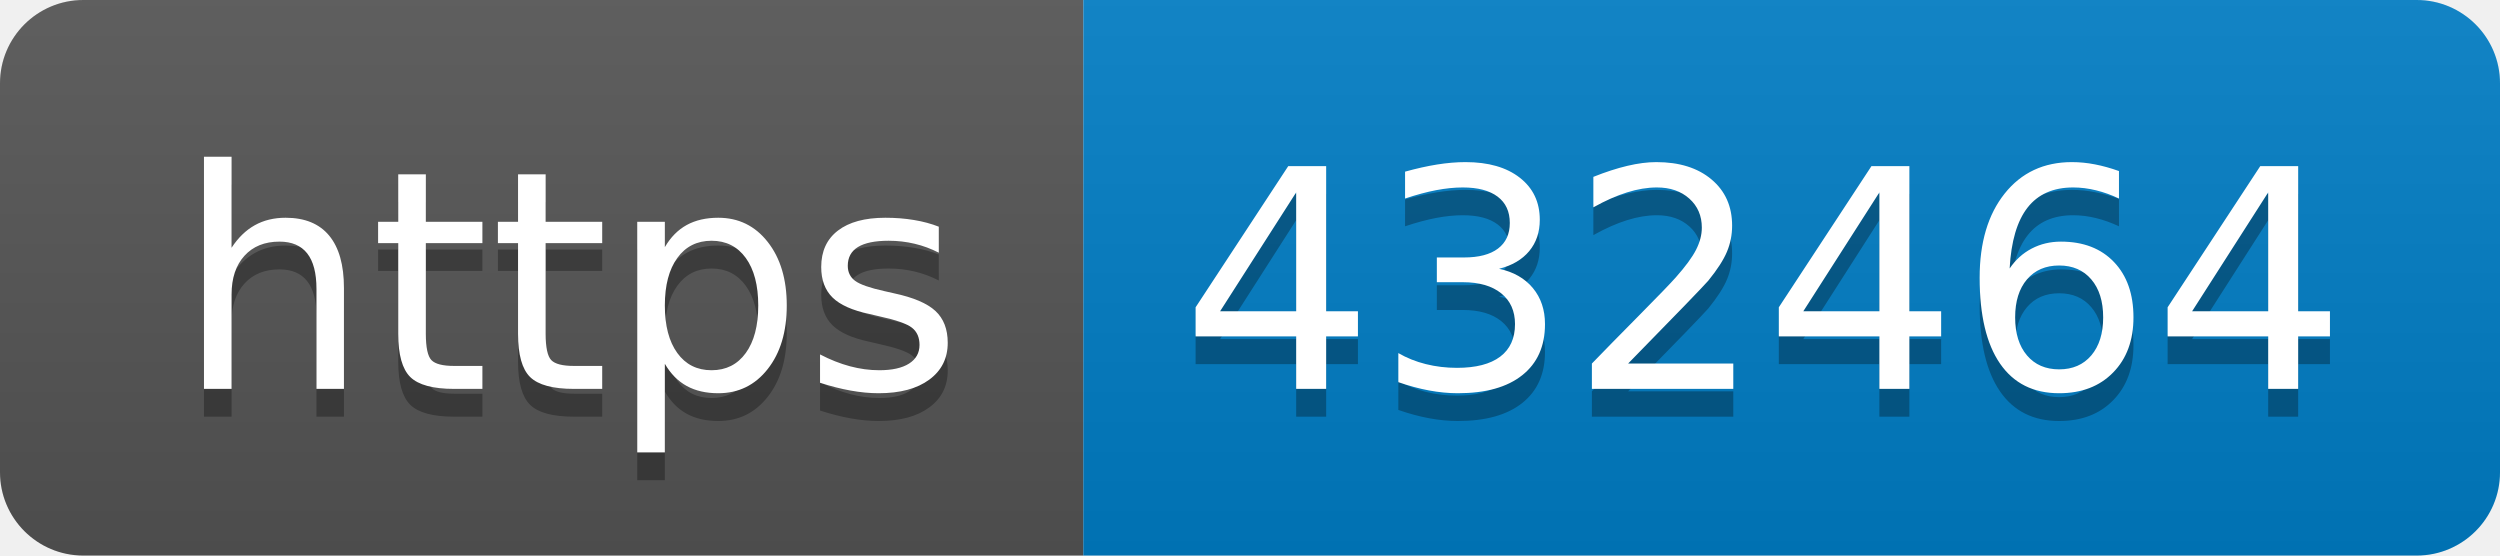
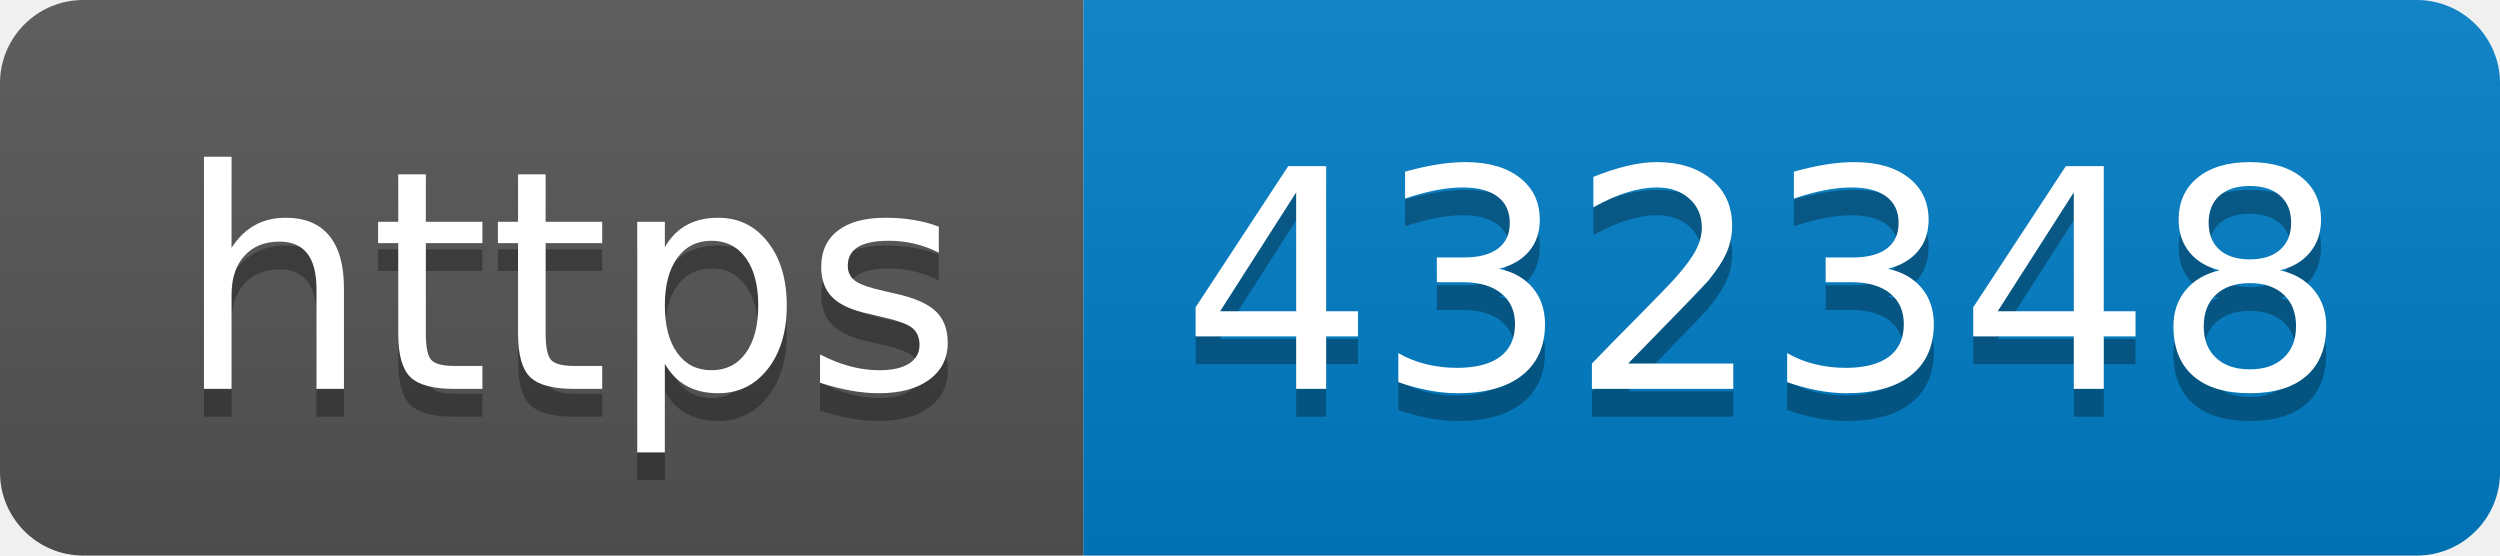
- <svg xmlns="http://www.w3.org/2000/svg" width="90" height="20" role="img" aria-label="https: 432464">
+ <svg xmlns="http://www.w3.org/2000/svg" width="90" height="20" role="img" aria-label="https: 432348">
  <linearGradient id="s" x2="0" y2="100%">
    <stop offset="0" stop-color="#bbb" stop-opacity=".1" />
    <stop offset="1" stop-opacity=".1" />
  </linearGradient>
  <clipPath id="r">
    <rect width="90" height="20" rx="3" fill="#fff" />
  </clipPath>
  <g clip-path="url(#r)">
    <rect width="39" height="20" fill="#555" />
    <rect x="39" width="51" height="20" fill="#007ec6" />
    <rect width="90" height="20" fill="url(#s)" />
  </g>
  <g fill="#fff" text-anchor="middle" font-family="Verdana,Geneva,DejaVu Sans,sans-serif" text-rendering="geometricPrecision" font-size="110">
    <text aria-hidden="true" x="205" y="150" fill="#010101" fill-opacity=".3" transform="scale(.1)" textLength="290">https</text>
    <text x="205" y="140" transform="scale(.1)" fill="#fff" textLength="290">https</text>
-     <text aria-hidden="true" x="635" y="150" fill="#010101" fill-opacity=".3" transform="scale(.1)" textLength="410">432464</text>
-     <text x="635" y="140" transform="scale(.1)" fill="#fff" textLength="410">432464</text>
+     <text aria-hidden="true" x="635" y="150" fill="#010101" fill-opacity=".3" transform="scale(.1)" textLength="410">432348</text>
+     <text x="635" y="140" transform="scale(.1)" fill="#fff" textLength="410">432348</text>
  </g>
</svg>
